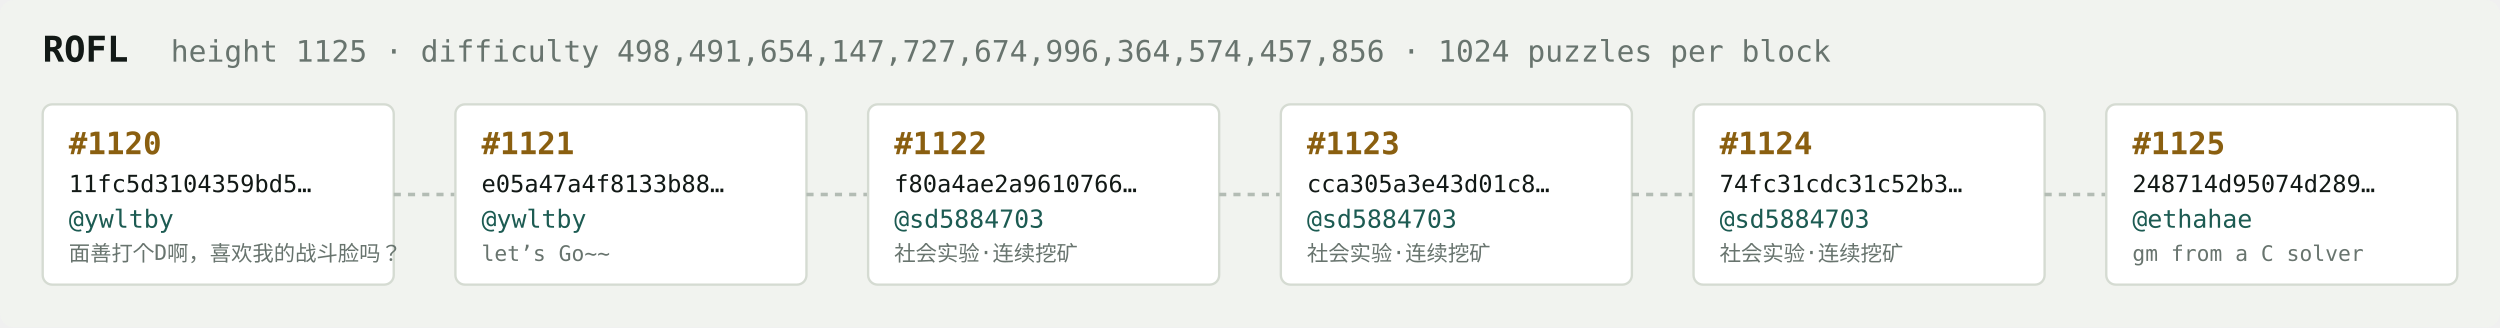
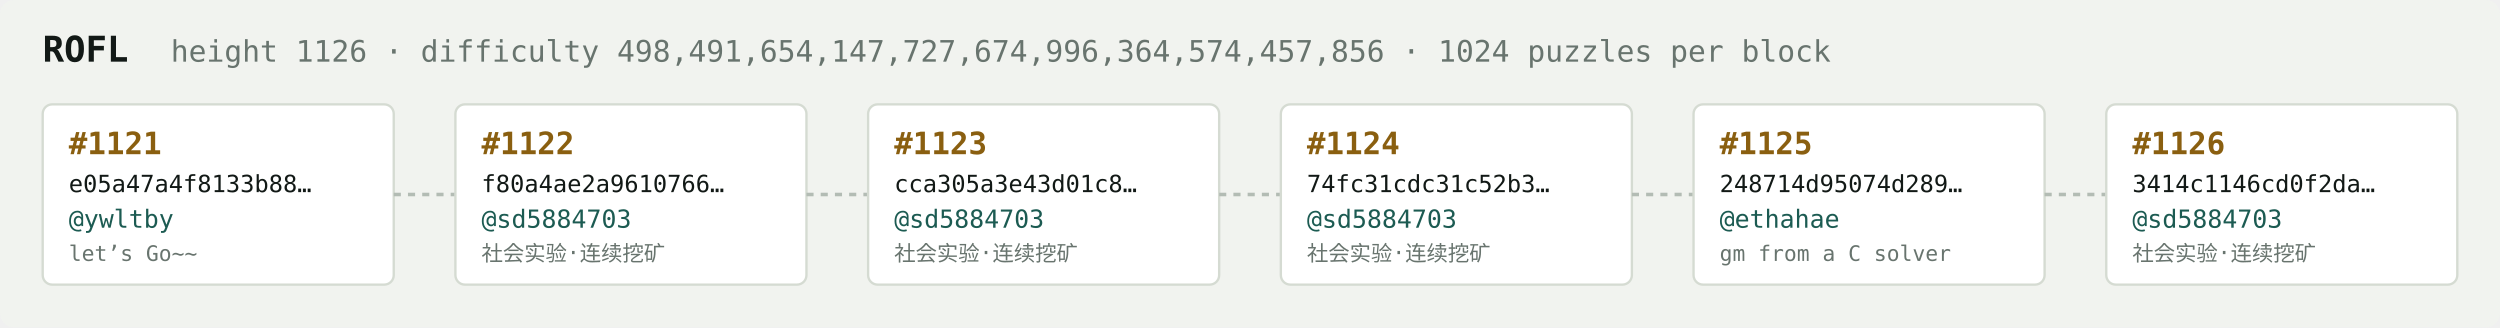
<svg xmlns="http://www.w3.org/2000/svg" width="1054" height="138" viewBox="0 0 1054 138" font-family="ui-monospace,SFMono-Regular,Menlo,monospace">
  <rect fill="#f1f3ef" width="1054" height="138" rx="6" />
  <text x="18" y="26" fill="#121916" font-size="15" font-weight="700">ROFL</text>
-   <text x="72" y="26" fill="#68746e" font-size="12.5">height 1125 · difficulty 498,491,654,147,727,674,996,364,574,457,856 · 1024 puzzles per block</text>
+   <text x="72" y="26" fill="#68746e" font-size="12.5">height 1126 · difficulty 498,491,654,147,727,674,996,364,574,457,856 · 1024 puzzles per block</text>
  <rect x="18" y="44" width="148" height="76" rx="4" fill="#ffffff" stroke="#d5dbd2" stroke-width="1" />
-   <text x="29" y="65" fill="#8a5f10" font-size="13" font-weight="700">#1120</text>
-   <text x="29" y="81" fill="#121916" font-size="10">11fc5d3104359bd5…</text>
+   <text x="29" y="65" fill="#8a5f10" font-size="13" font-weight="700">#1121</text>
+   <text x="29" y="81" fill="#121916" font-size="10">e05a47a4f8133b88…</text>
  <text x="29" y="96" fill="#1c5b52" font-size="10.5">@ywltby</text>
-   <text x="29" y="110" fill="#68746e" font-size="9">面善打个D啊，喜欢我的战斗脸吗？</text>
+   <text x="29" y="110" fill="#68746e" font-size="9">let’s Go~~</text>
  <line x1="166" y1="82.0" x2="192" y2="82.0" stroke="#b3bcb4" stroke-width="1.5" stroke-dasharray="3 3" />
  <rect x="192" y="44" width="148" height="76" rx="4" fill="#ffffff" stroke="#d5dbd2" stroke-width="1" />
-   <text x="203" y="65" fill="#8a5f10" font-size="13" font-weight="700">#1121</text>
-   <text x="203" y="81" fill="#121916" font-size="10">e05a47a4f8133b88…</text>
-   <text x="203" y="96" fill="#1c5b52" font-size="10.5">@ywltby</text>
-   <text x="203" y="110" fill="#68746e" font-size="9">let’s Go~~</text>
+   <text x="203" y="65" fill="#8a5f10" font-size="13" font-weight="700">#1122</text>
+   <text x="203" y="81" fill="#121916" font-size="10">f80a4ae2a9610766…</text>
+   <text x="203" y="96" fill="#1c5b52" font-size="10.5">@sd5884703</text>
+   <text x="203" y="110" fill="#68746e" font-size="9">社会实验·连续挖矿</text>
  <line x1="340" y1="82.0" x2="366" y2="82.0" stroke="#b3bcb4" stroke-width="1.5" stroke-dasharray="3 3" />
  <rect x="366" y="44" width="148" height="76" rx="4" fill="#ffffff" stroke="#d5dbd2" stroke-width="1" />
-   <text x="377" y="65" fill="#8a5f10" font-size="13" font-weight="700">#1122</text>
-   <text x="377" y="81" fill="#121916" font-size="10">f80a4ae2a9610766…</text>
+   <text x="377" y="65" fill="#8a5f10" font-size="13" font-weight="700">#1123</text>
+   <text x="377" y="81" fill="#121916" font-size="10">cca305a3e43d01c8…</text>
  <text x="377" y="96" fill="#1c5b52" font-size="10.5">@sd5884703</text>
  <text x="377" y="110" fill="#68746e" font-size="9">社会实验·连续挖矿</text>
  <line x1="514" y1="82.0" x2="540" y2="82.0" stroke="#b3bcb4" stroke-width="1.5" stroke-dasharray="3 3" />
  <rect x="540" y="44" width="148" height="76" rx="4" fill="#ffffff" stroke="#d5dbd2" stroke-width="1" />
-   <text x="551" y="65" fill="#8a5f10" font-size="13" font-weight="700">#1123</text>
-   <text x="551" y="81" fill="#121916" font-size="10">cca305a3e43d01c8…</text>
+   <text x="551" y="65" fill="#8a5f10" font-size="13" font-weight="700">#1124</text>
+   <text x="551" y="81" fill="#121916" font-size="10">74fc31cdc31c52b3…</text>
  <text x="551" y="96" fill="#1c5b52" font-size="10.5">@sd5884703</text>
  <text x="551" y="110" fill="#68746e" font-size="9">社会实验·连续挖矿</text>
  <line x1="688" y1="82.0" x2="714" y2="82.0" stroke="#b3bcb4" stroke-width="1.5" stroke-dasharray="3 3" />
  <rect x="714" y="44" width="148" height="76" rx="4" fill="#ffffff" stroke="#d5dbd2" stroke-width="1" />
-   <text x="725" y="65" fill="#8a5f10" font-size="13" font-weight="700">#1124</text>
-   <text x="725" y="81" fill="#121916" font-size="10">74fc31cdc31c52b3…</text>
-   <text x="725" y="96" fill="#1c5b52" font-size="10.5">@sd5884703</text>
-   <text x="725" y="110" fill="#68746e" font-size="9">社会实验·连续挖矿</text>
+   <text x="725" y="65" fill="#8a5f10" font-size="13" font-weight="700">#1125</text>
+   <text x="725" y="81" fill="#121916" font-size="10">248714d95074d289…</text>
+   <text x="725" y="96" fill="#1c5b52" font-size="10.5">@ethahae</text>
+   <text x="725" y="110" fill="#68746e" font-size="9">gm from a C solver</text>
  <line x1="862" y1="82.0" x2="888" y2="82.0" stroke="#b3bcb4" stroke-width="1.5" stroke-dasharray="3 3" />
  <rect x="888" y="44" width="148" height="76" rx="4" fill="#ffffff" stroke="#d5dbd2" stroke-width="1" />
-   <text x="899" y="65" fill="#8a5f10" font-size="13" font-weight="700">#1125</text>
-   <text x="899" y="81" fill="#121916" font-size="10">248714d95074d289…</text>
-   <text x="899" y="96" fill="#1c5b52" font-size="10.5">@ethahae</text>
-   <text x="899" y="110" fill="#68746e" font-size="9">gm from a C solver</text>
+   <text x="899" y="65" fill="#8a5f10" font-size="13" font-weight="700">#1126</text>
+   <text x="899" y="81" fill="#121916" font-size="10">3414c1146cd0f2da…</text>
+   <text x="899" y="96" fill="#1c5b52" font-size="10.5">@sd5884703</text>
+   <text x="899" y="110" fill="#68746e" font-size="9">社会实验·连续挖矿</text>
</svg>
